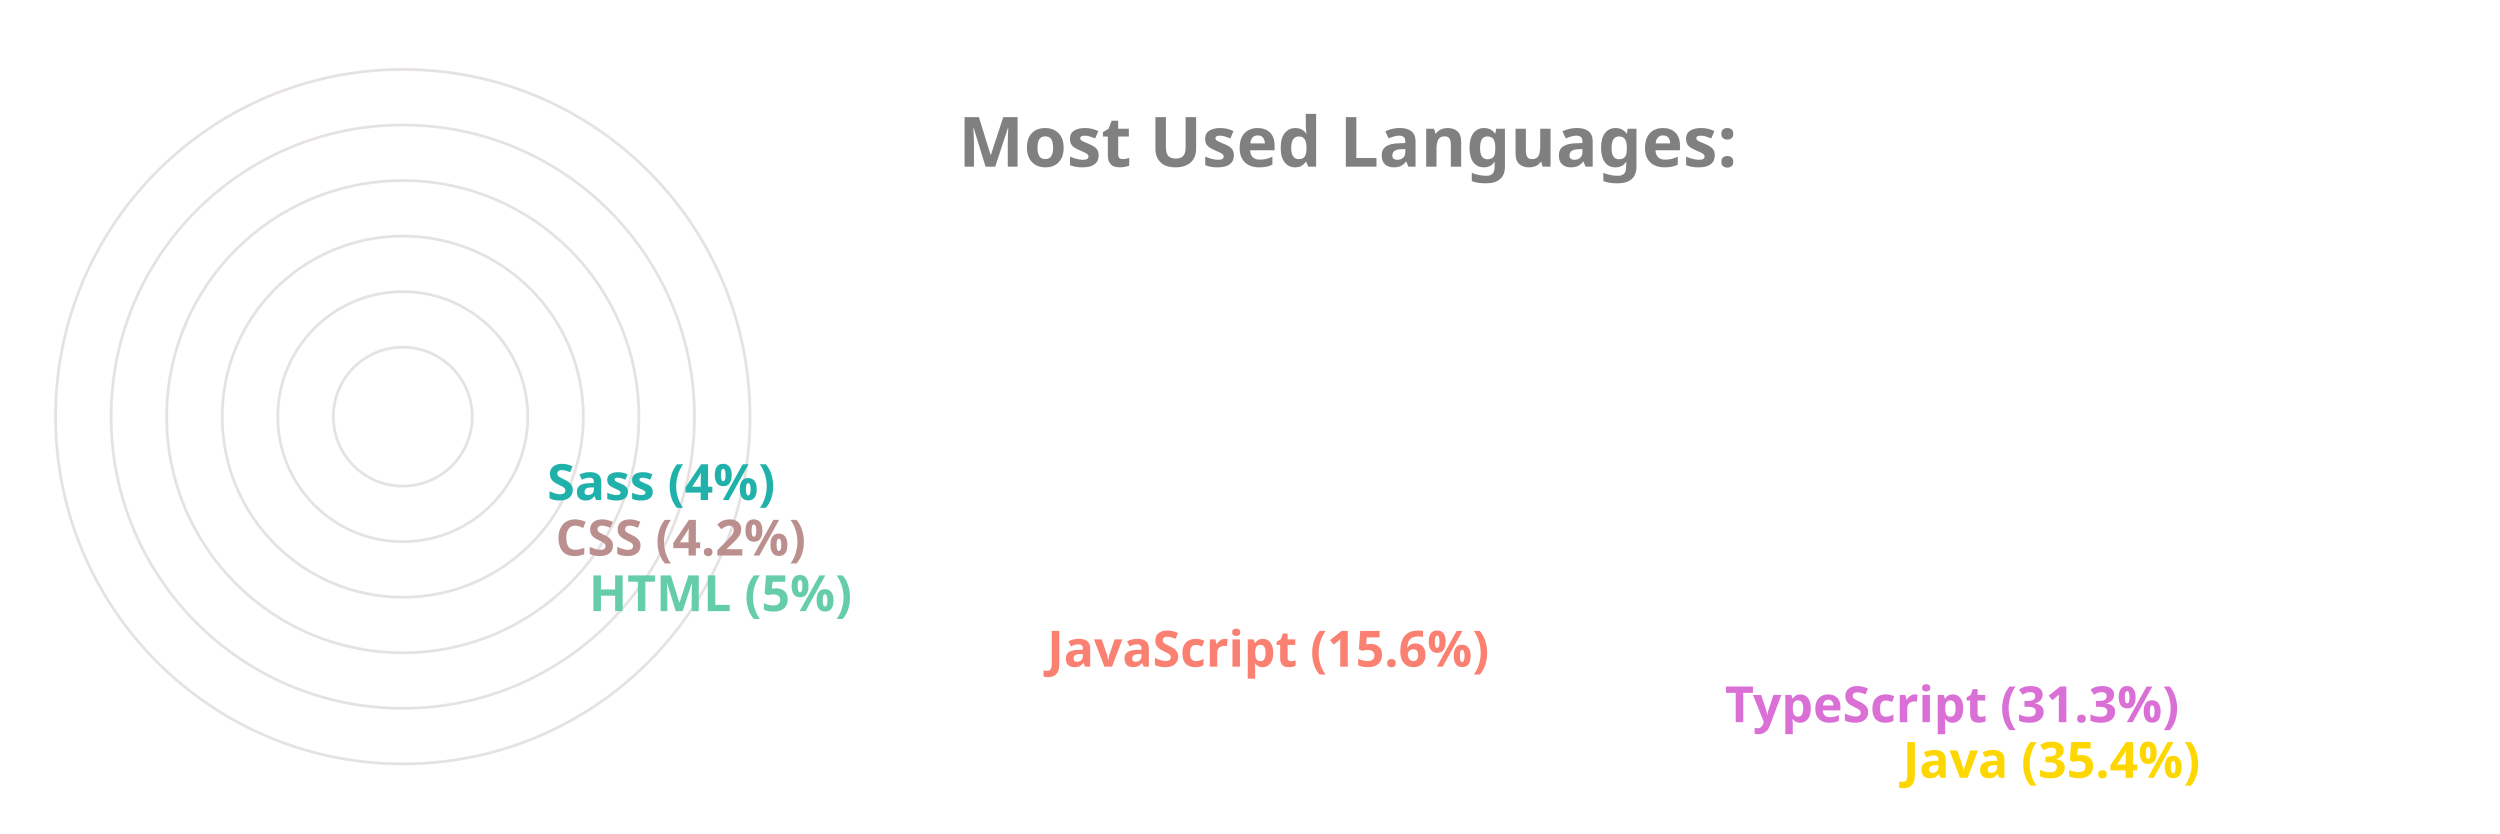
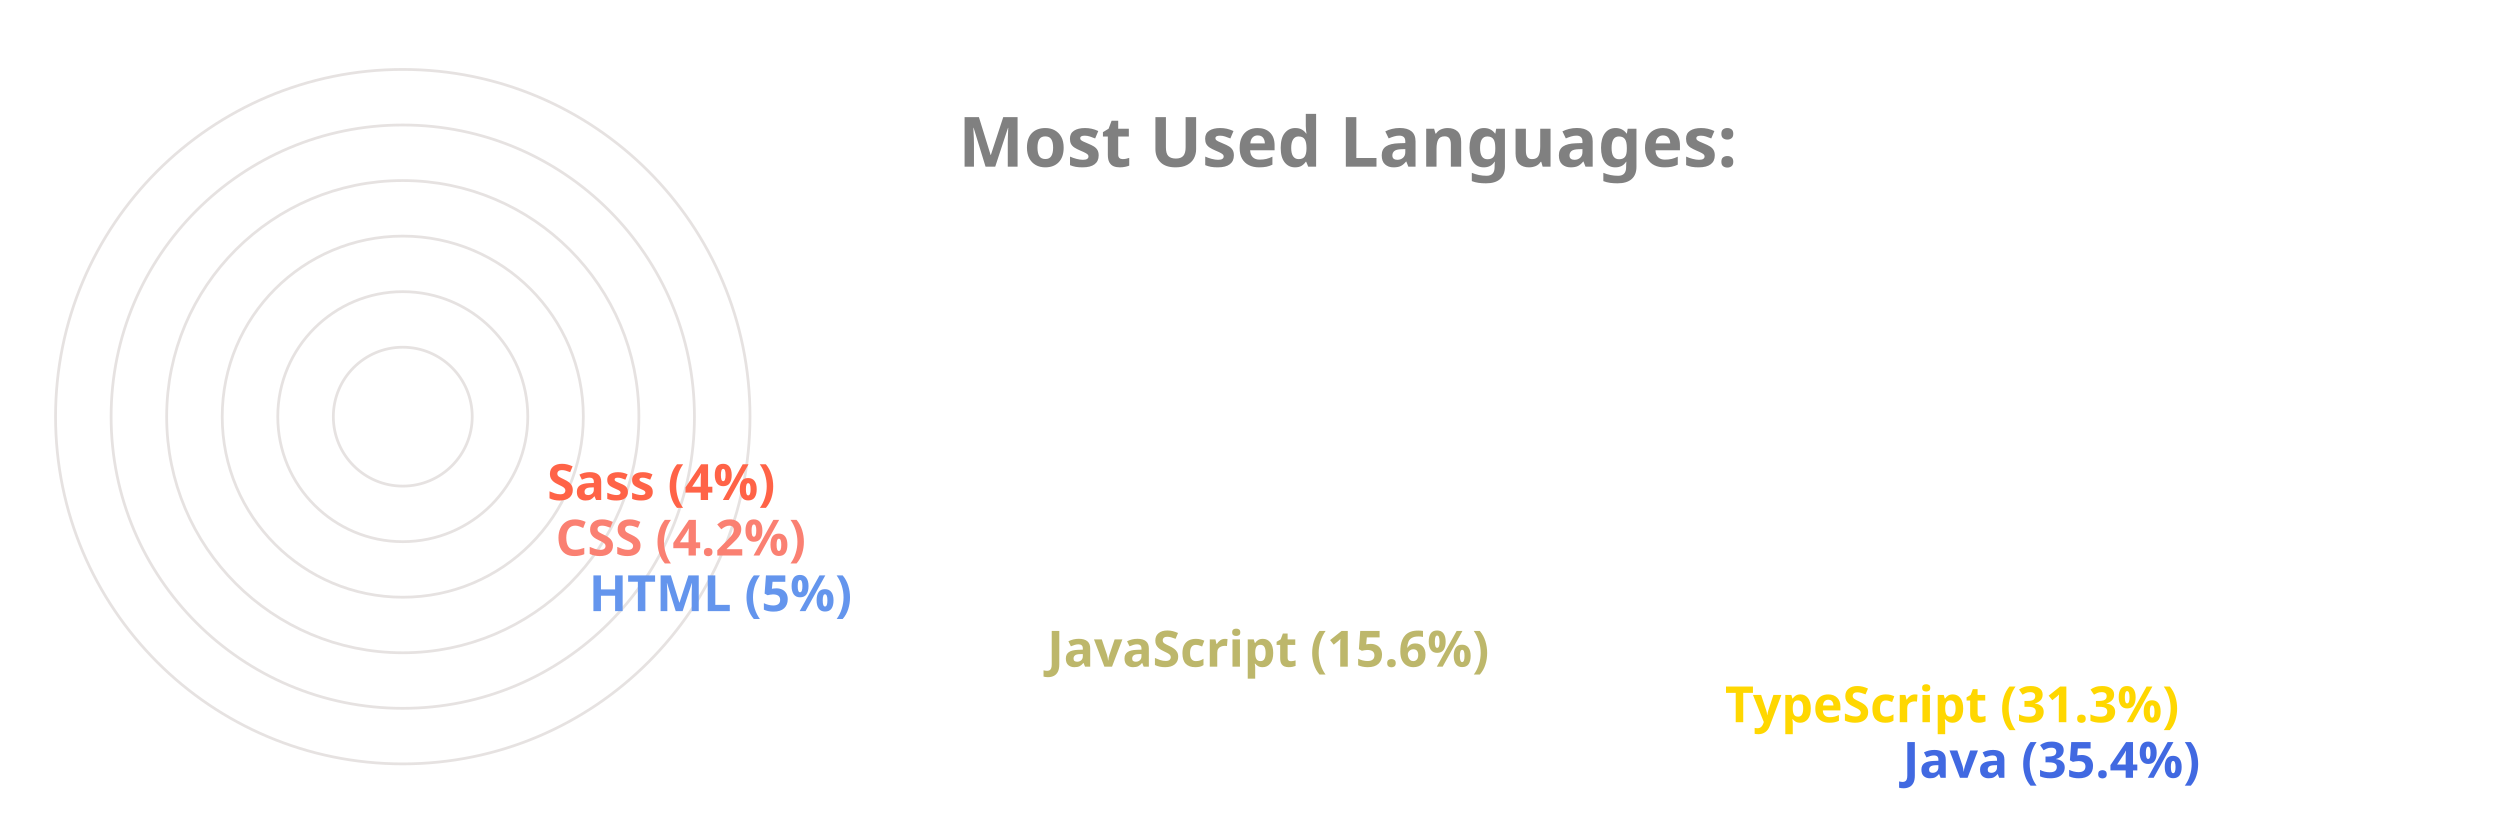
<svg xmlns="http://www.w3.org/2000/svg" viewBox="0 0 650 300" height="200px" width="600px">
  <style>
		.label {
			font: bold 25px sans-serif;
			color: #404040;
			-webkit-text-stroke: 1px white;
	  	}
		.name {
			font: bold 18px sans-serif;
			color: #404040;
	  	}

		.line {
			stroke-dasharray: 1000;
			stroke-dashoffset: 1000;
			animation: dash 3.5s ease-in-out forwards;	
			animation-iteration-count: infinite;
			animation-direction: alternate-reverse;
		}

		.path {
			stroke-dasharray: 1000;
			stroke-dashoffset: 1000;
			animation: dash 3.5s ease-in-out forwards;	
			animation-iteration-count: infinite;
			animation-direction: alternate-reverse;
		}
		  
		@keyframes dash {
			to {
				stroke-dashoffset: 0;
			}
		}

	</style>
  <g stroke="#E6E2E1" fill="none" stroke-width="1">
    <circle cx="20" cy="150" r="125" />
    <circle cx="20" cy="150" r="105" />
    <circle cx="20" cy="150" r="85" />
    <circle cx="20" cy="150" r="65" />
    <circle cx="20" cy="150" r="45" />
    <circle cx="20" cy="150" r="25" />
  </g>
  <g fill="none" stroke-width="20" class="line">
-     <line x2="550" y2="275" x1="20" y1="275" stroke="Gold" />
-     <line x2="486" y2="255" x1="20" y1="255" stroke="Orchid" />
-     <line x2="242" y2="235" x1="20" y1="235" stroke="Salmon" />
-     <line x2="77" y2="215" x1="20" y1="215" stroke="MediumAquaMarine" />
-     <line x2="65" y2="195" x1="20" y1="195" stroke="RosyBrown" />
-     <line x2="62" y2="175" x1="20" y1="175" stroke="LightSeaGreen" />
+     <line x2="550" y2="275" x1="20" y1="275" stroke="RoyalBlue" />
+     <line x2="486" y2="255" x1="20" y1="255" stroke="Gold" />
+     <line x2="242" y2="235" x1="20" y1="235" stroke="DarkKhaki" />
+     <line x2="77" y2="215" x1="20" y1="215" stroke="CornflowerBlue" />
+     <line x2="65" y2="195" x1="20" y1="195" stroke="Salmon" />
+     <line x2="62" y2="175" x1="20" y1="175" stroke="Tomato" />
  </g>
  <g fill="none" stroke-width="20" stroke-linecap="round" class="path">
-     <path d="M 20 275 A 125 125 45 0 1 -82 78" stroke="Gold" />
-     <path d="M 20 255 A 105 105 45 0 1 -70 95" stroke="Orchid" />
-     <path d="M 20 235 A 85 85 45 0 1 -61 126" stroke="Salmon" />
-     <path d="M 20 215 A 65 65 45 0 1 -44 144" stroke="MediumAquaMarine" />
-     <path d="M 20 195 A 45 45 45 0 1 -24 146" stroke="RosyBrown" />
-     <path d="M 20 175 A 25 25 45 0 1 -4 148" stroke="LightSeaGreen" />
+     <path d="M 20 275 A 125 125 45 0 1 -82 78" stroke="RoyalBlue" />
+     <path d="M 20 255 A 105 105 45 0 1 -70 95" stroke="Gold" />
+     <path d="M 20 235 A 85 85 45 0 1 -61 126" stroke="DarkKhaki" />
+     <path d="M 20 215 A 65 65 45 0 1 -44 144" stroke="CornflowerBlue" />
+     <path d="M 20 195 A 45 45 45 0 1 -24 146" stroke="Salmon" />
+     <path d="M 20 175 A 25 25 45 0 1 -4 148" stroke="Tomato" />
  </g>
  <g class="name">
-     <text x="560" y="280" fill="Gold">Java (35.4%)</text>
-     <text x="496" y="260" fill="Orchid">TypeScript (31.3%)</text>
-     <text x="252" y="240" fill="Salmon">JavaScript (15.6%)</text>
-     <text x="87" y="220" fill="MediumAquaMarine">HTML (5%)</text>
-     <text x="75" y="200" fill="RosyBrown">CSS (4.2%)</text>
-     <text x="72" y="180" fill="LightSeaGreen">Sass (4%)</text>
+     <text x="560" y="280" fill="RoyalBlue">Java (35.4%)</text>
+     <text x="496" y="260" fill="Gold">TypeScript (31.3%)</text>
+     <text x="252" y="240" fill="DarkKhaki">JavaScript (15.6%)</text>
+     <text x="87" y="220" fill="CornflowerBlue">HTML (5%)</text>
+     <text x="75" y="200" fill="Salmon">CSS (4.2%)</text>
+     <text x="72" y="180" fill="Tomato">Sass (4%)</text>
  </g>
  <g class="label">
    <text x="220" y="60" fill="grey">Most Used Languages:</text>
  </g>
</svg>
